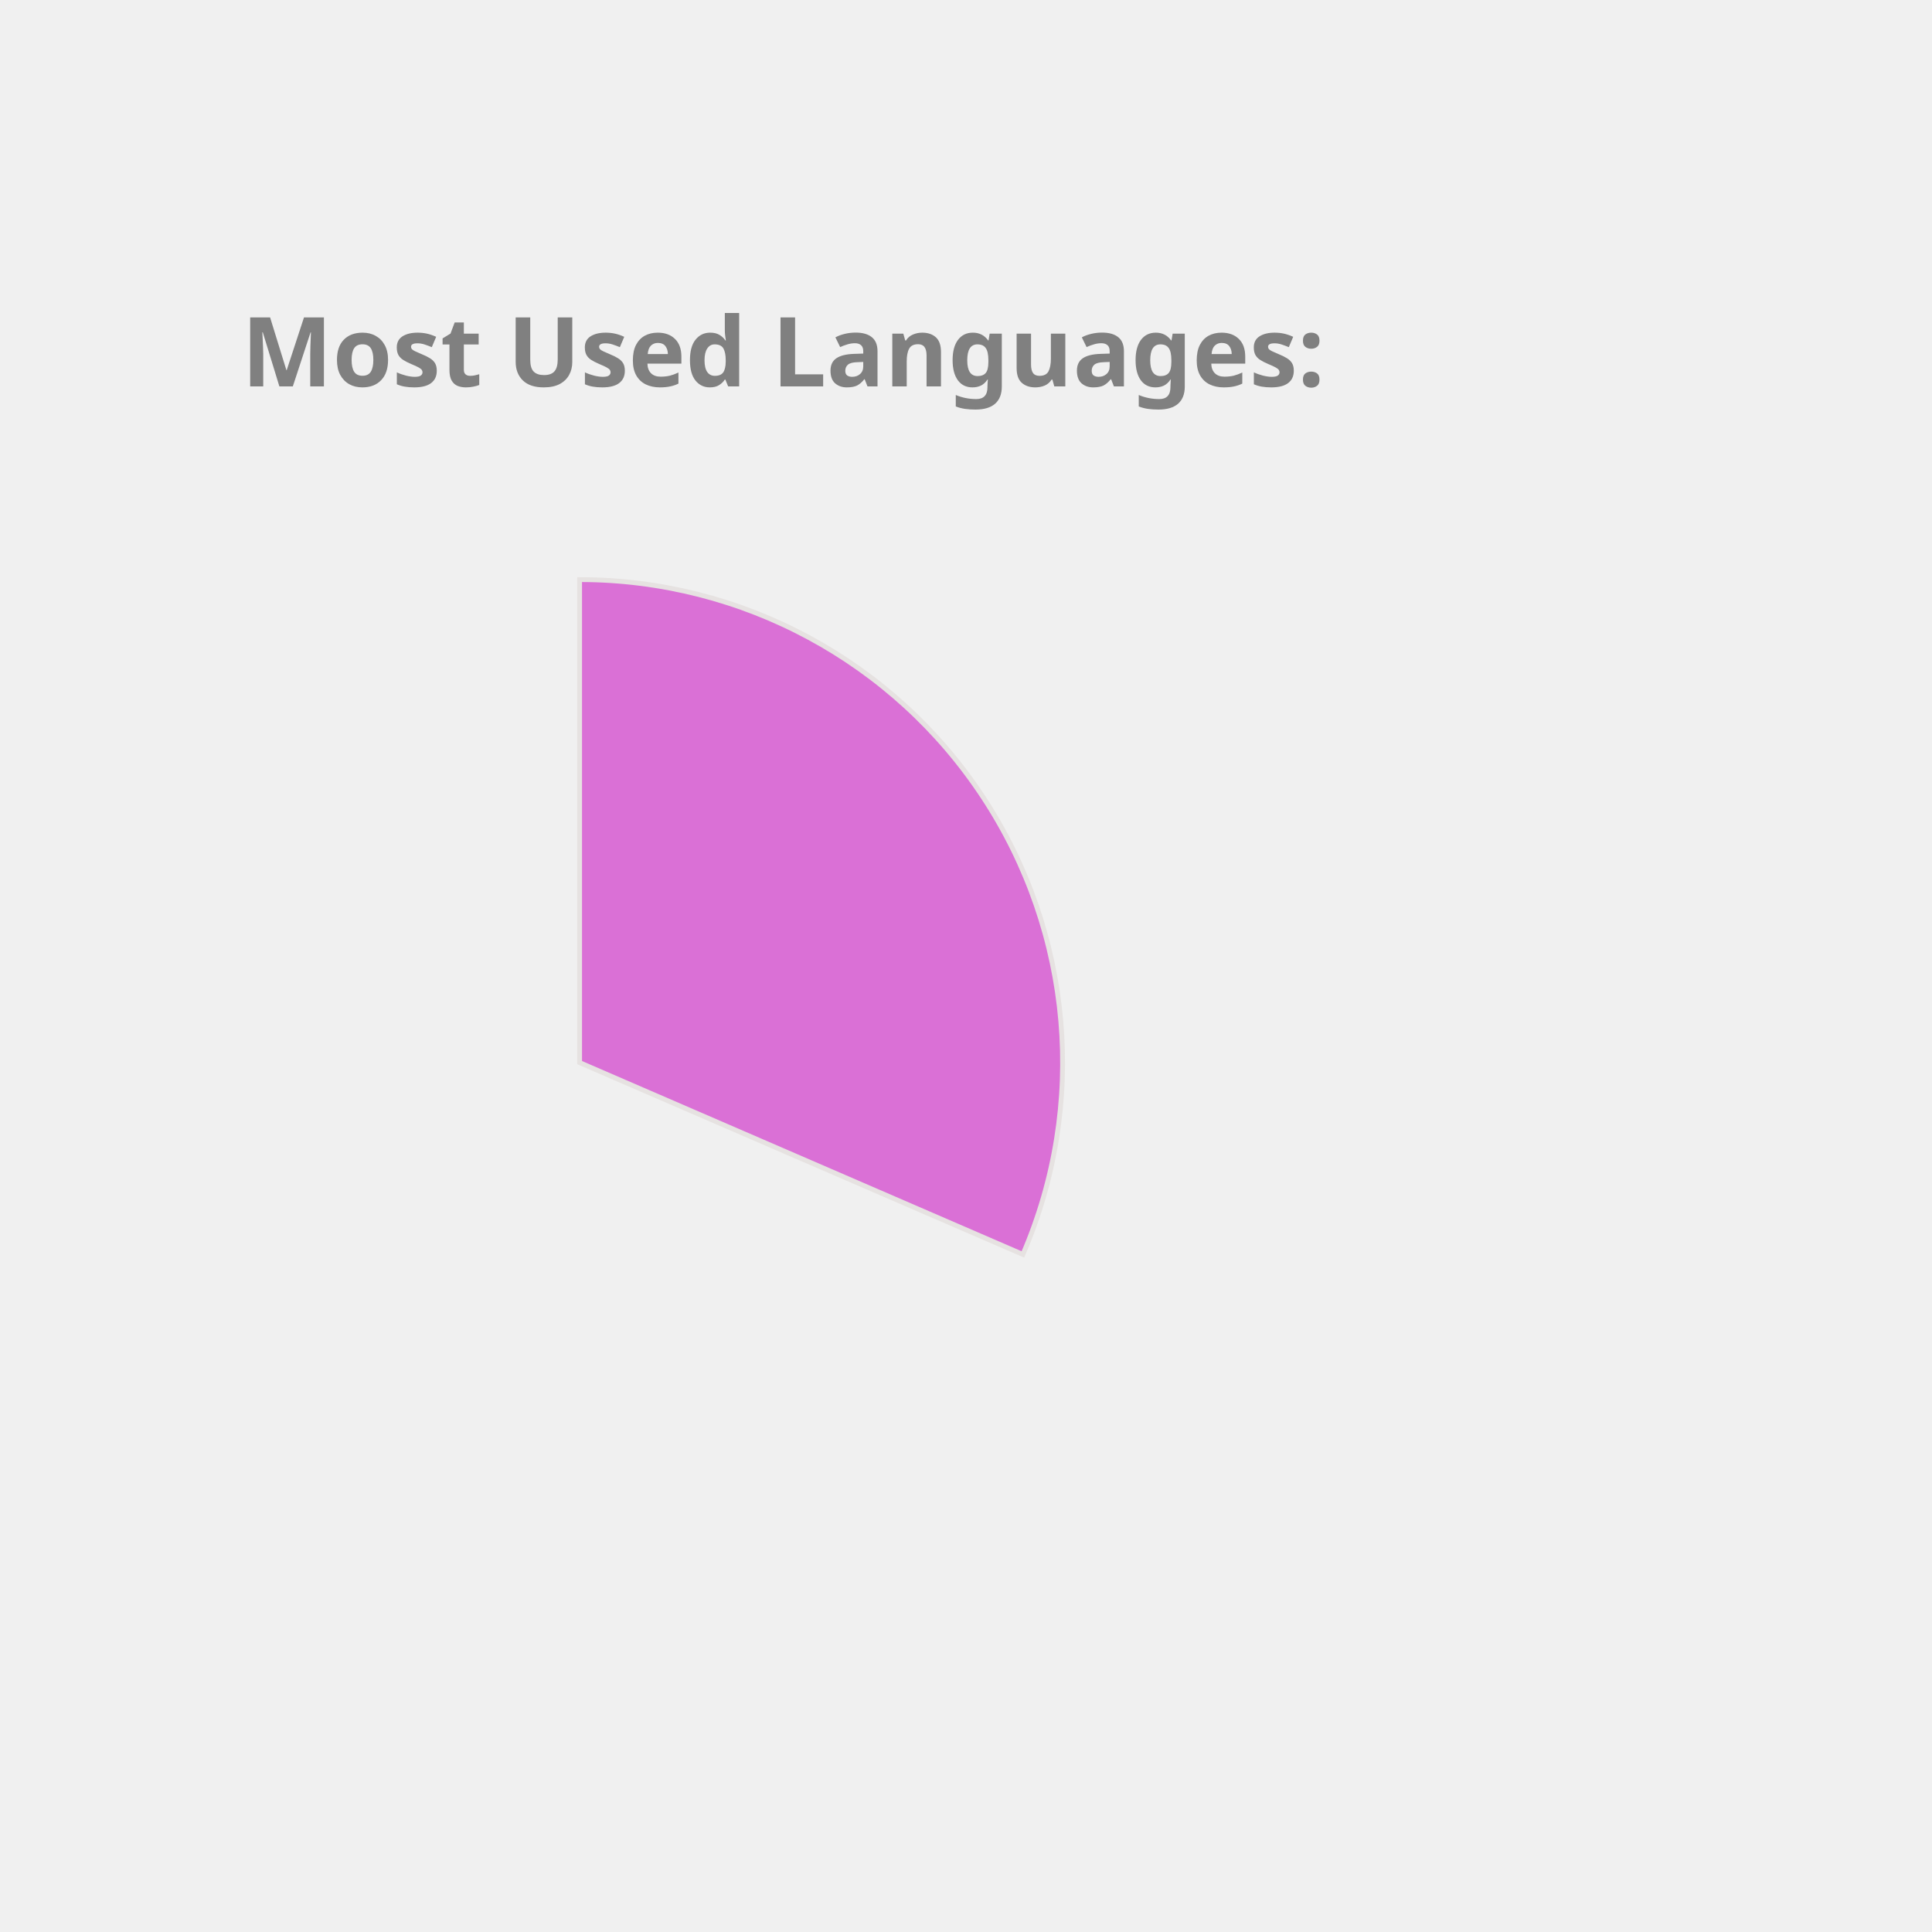
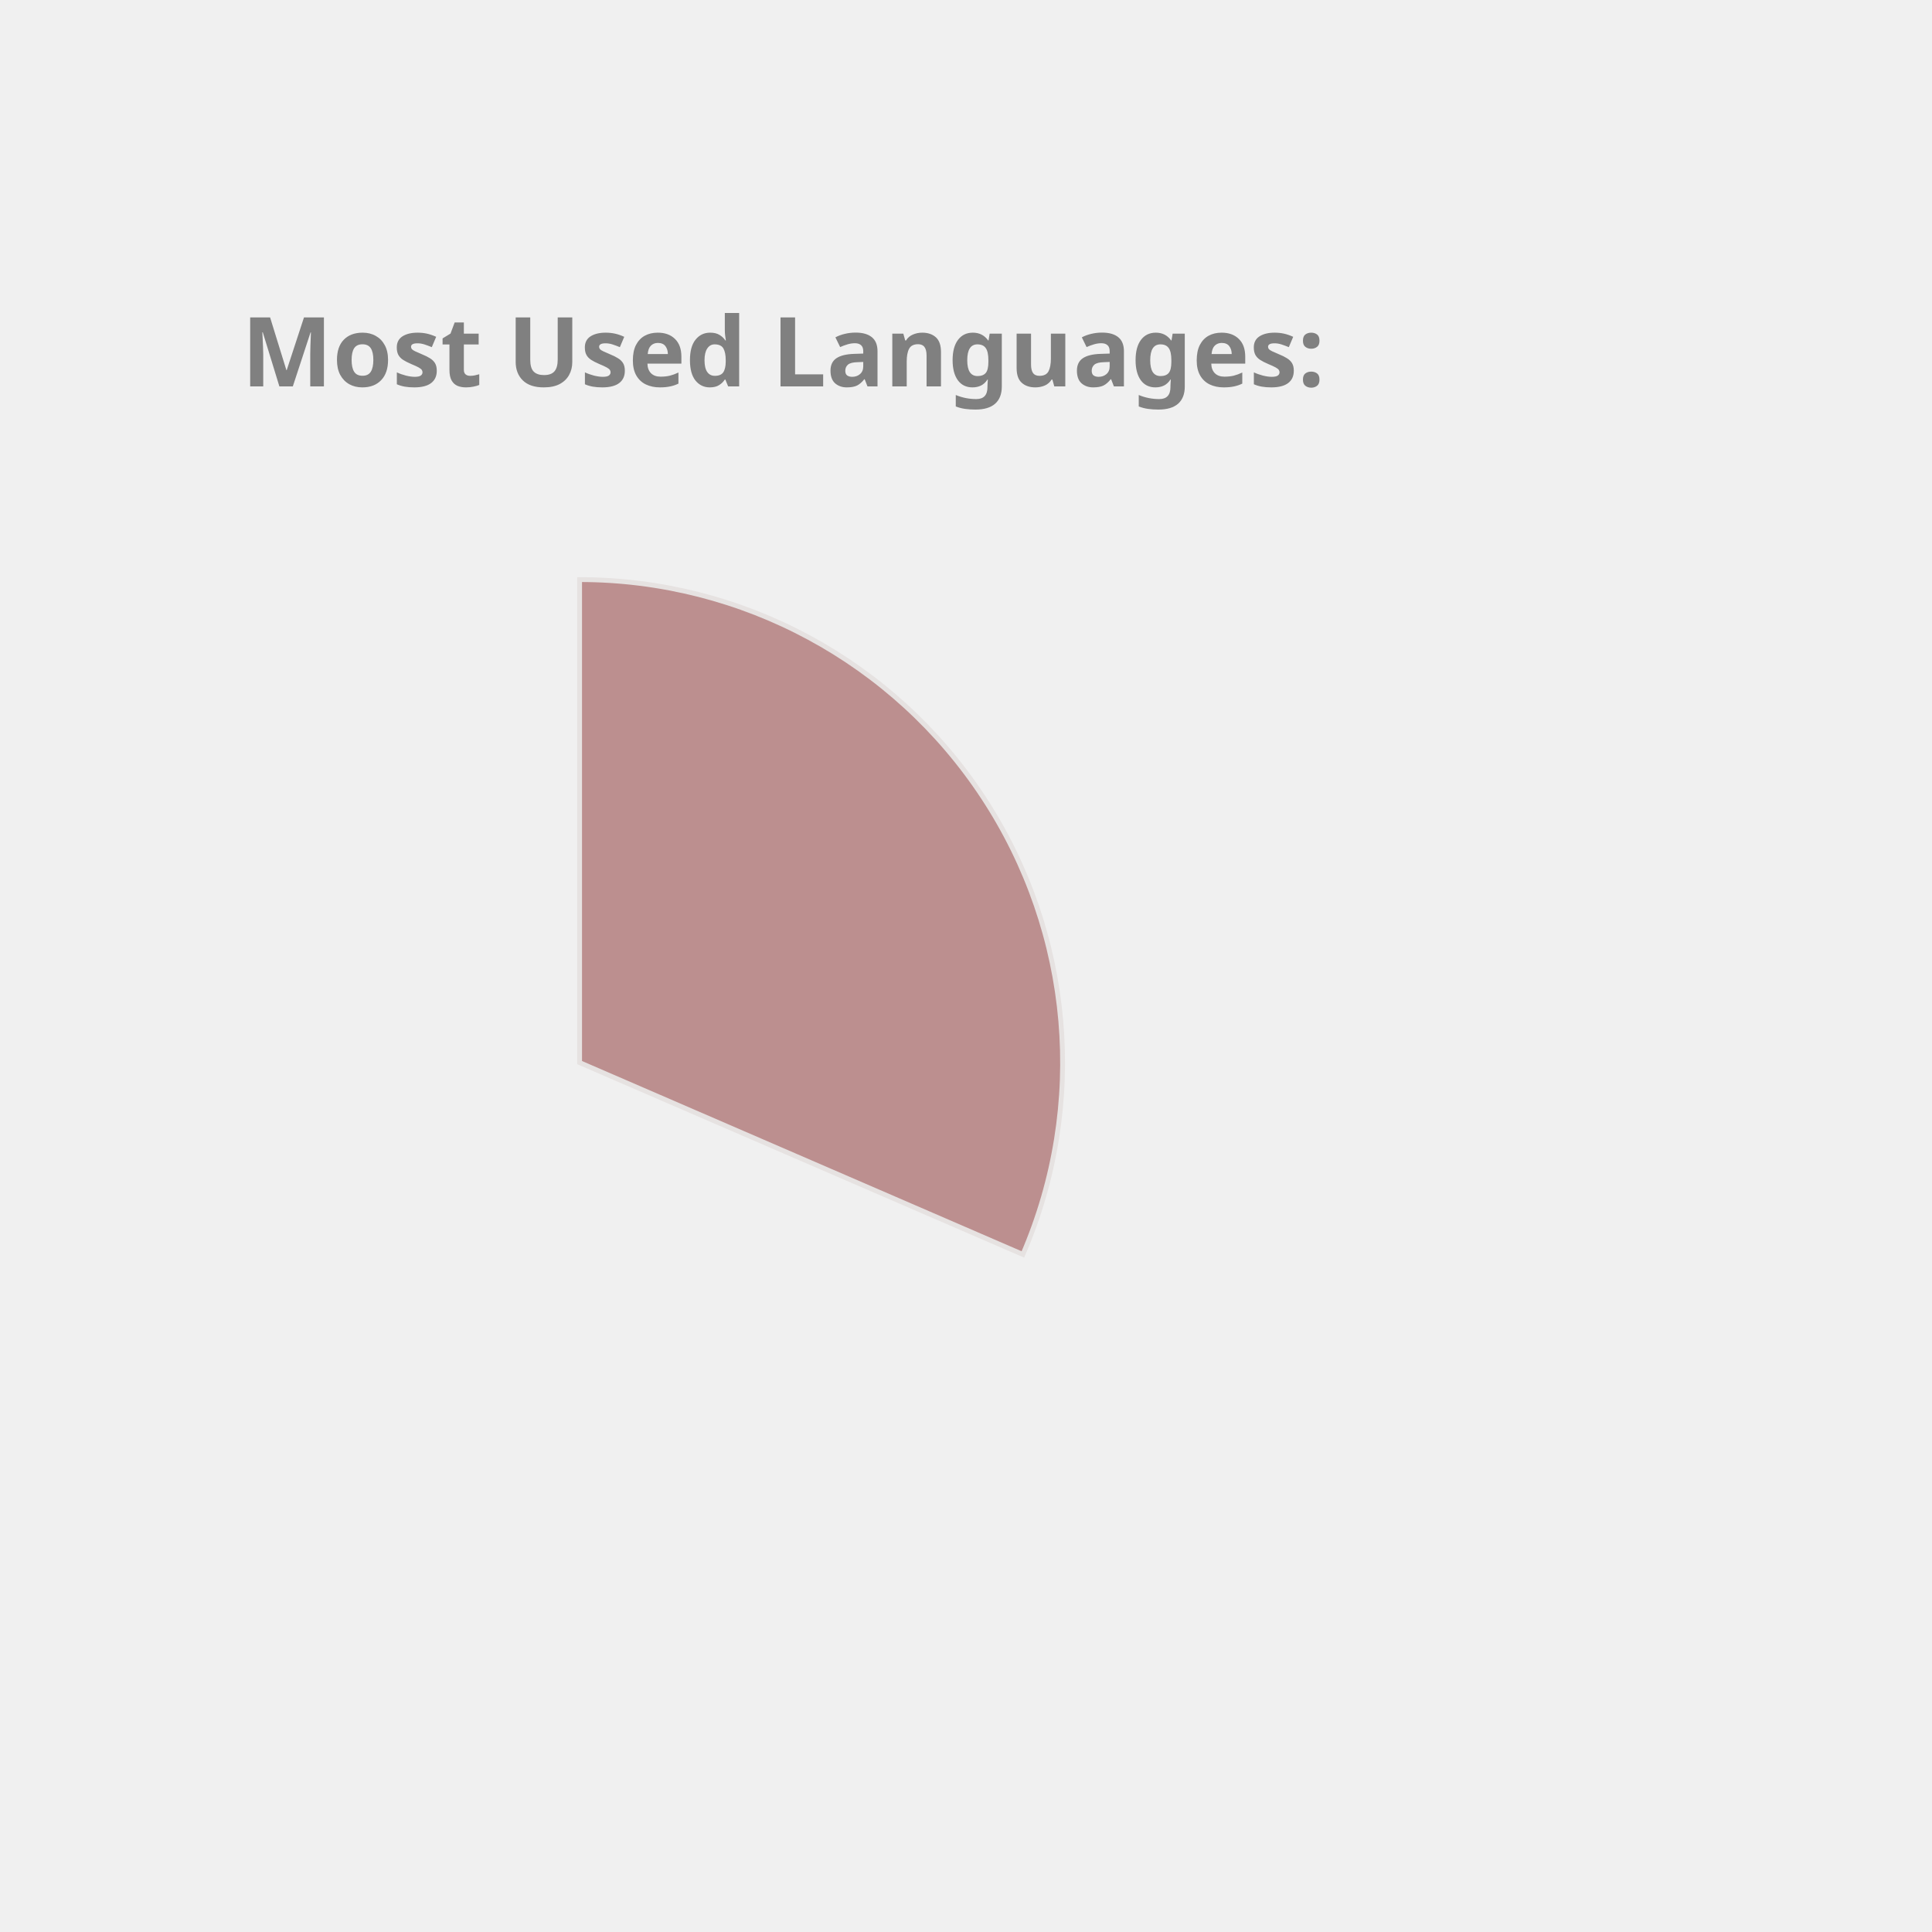
<svg xmlns="http://www.w3.org/2000/svg" height="350px" width="350px" viewBox="0 0 400 400">
  <style> 
        .label {
                font: bold 20px sans-serif;
                color: #404040;
                -webkit-text-stroke: 1px white;
        }

        path {
                stroke: #E6E2E1;
                stroke-width: 1px;
                transform: translate(60px, 100px);
        }

        .path_1 {
                animation: fadeIn 5s linear forwards;
        }

        .path_2 {
                transform: scale(0);
                animation: fadeIn 5s linear forwards 5s;
        }


        
        .path_3 {
                transform: scale(0);
                animation: fadeIn 5s linear forwards 10s;
        }


        .path_4 {
                transform: scale(0);
                animation: fadeIn 5s linear forwards 15s;
        }

        .path_5 {
                transform: scale(0);
                animation: fadeIn 5s linear forwards 20s;
        }

        .path_6 {
                transform: scale(0);
                animation: fadeIn 5s linear forwards 25s;
        }

        .path_7 {
                transform: scale(0);
                animation: fadeIn 5s linear forwards 30s;
        }

        .path_8 {
                transform: scale(0);
                animation: fadeIn 5s linear forwards 35s;
        }

        .path_9 {
                transform: scale(0);
                animation: fadeIn 5s linear forwards 40s;
        }

        .path_10 {
                transform: scale(0);
                animation: fadeIn 5s linear forwards 45s;
        }

        @keyframes fadeIn {
                0% {                        
                        transform: translate(250px, 300px) rotate(0deg) scale(0);
                        
                }
                50% {
                        transform: translate(150px, 220px) rotate(180deg) scale(0.5);
                        
                }
                
                100% {
                        transform: translate(60px, 120px) rotate(360deg) scale(1);
                        
                }
        }
        .txt_1 {
                opacity: 0;
                animation: txtShow 5s linear forwards 0s;
        }

        .txt_2 {
                opacity: 0;
                animation: txtShow 5s linear forwards 5s;
        }

        .txt_3 {
                opacity: 0;
                animation: txtShow 5s linear forwards 10s;
        }

        .txt_4 {
                opacity: 0;
                animation: txtShow 5s linear forwards 15s;
        }

        .txt_5 {
                opacity: 0;
                animation: txtShow 5s linear forwards 20s;
        }

        .txt_6 {
                opacity: 0;
                animation: txtShow 5s linear forwards 25s;
        }

        .txt_7 {
                opacity: 0;
                animation: txtShow 5s linear forwards 30s;
        }

        .txt_8 {
                opacity: 0;
                animation: txtShow 5s linear forwards 35s;
        }

        .txt_9 {
                opacity: 0;
                animation: txtShow 5s linear forwards 40s;
        }

        .txt_10 {
                opacity: 0;
                animation: txtShow 5s linear forwards 45s;
        }

        @keyframes txtShow {
                0% {                        
                        opacity: 0;
                        transform: translate(0px, 0px) scale(0);
                }
                100% {
                        opacity: 1;
                        transform: translate(0px, 0px) scale(1);
                        
                }
        }
</style>
-   <path class="path_1" d="M 60,120 L 60,20 A 100,100 0 0 1 151.775,159.715 Z" fill="Orchid" stroke="#fff" stroke-width="2" />
-   <text class="txt_1" x="260" y="150" fill="Orchid" stroke="Orchid" stroke-width="1">C++</text>
-   <path class="path_2" d="M 60,120 L 151.775,159.715 A 100,100 0 0 1 16.854,210.213 Z" fill="SteelBlue" stroke="#fff" stroke-width="2" />
-   <text class="txt_2" x="260" y="170" fill="SteelBlue" stroke="SteelBlue" stroke-width="1">JavaScript</text>
-   <path class="path_3" d="M 60,120 L 16.854,210.213 A 100,100 0 0 1 -38.958,134.401 Z" fill="Coral" stroke="#fff" stroke-width="2" />
-   <text class="txt_3" x="260" y="190" fill="Coral" stroke="Coral" stroke-width="1">Jupyter Notebook</text>
-   <path class="path_4" d="M 60,120 L -38.958,134.401 A 100,100 0 0 1 -8.455,47.103 Z" fill="LightSeaGreen" stroke="#fff" stroke-width="2" />
-   <text class="txt_4" x="260" y="210" fill="LightSeaGreen" stroke="LightSeaGreen" stroke-width="1">Java</text>
-   <path class="path_5" d="M 60,120 L -8.455,47.103 A 100,100 0 0 1 36.961,22.69 Z" fill="Tomato" stroke="#fff" stroke-width="2" />
-   <text class="txt_5" x="260" y="230" fill="Tomato" stroke="Tomato" stroke-width="1">HTML</text>
-   <path class="path_6" d="M 60,120 L 36.961,22.69 A 100,100 0 0 1 54.976,20.126 Z" fill="Tan" stroke="#fff" stroke-width="2" />
-   <text class="txt_6" x="260" y="250" fill="Tan" stroke="Tan" stroke-width="1">TypeScript</text>
-   <path class="path_7" d="M 60,120 L 54.976,20.126 A 100,100 0 0 1 59.372,20.002 Z" fill="RosyBrown" stroke="#fff" stroke-width="2" />
-   <text class="txt_7" x="260" y="270" fill="RosyBrown" stroke="RosyBrown" stroke-width="1">CSS</text>
+   <path class="path_1" d="M 60,120 L 60,20 A 100,100 0 0 1 151.775,159.715 Z" fill="RosyBrown" stroke="#fff" stroke-width="2" />
+   <text class="txt_1" x="260" y="150" fill="RosyBrown" stroke="RosyBrown" stroke-width="1">C++</text>
+   <path class="path_2" d="M 60,120 L 151.775,159.715 A 100,100 0 0 1 16.854,210.213 Z" fill="Coral" stroke="#fff" stroke-width="2" />
+   <text class="txt_2" x="260" y="170" fill="Coral" stroke="Coral" stroke-width="1">JavaScript</text>
+   <path class="path_3" d="M 60,120 L 16.854,210.213 A 100,100 0 0 1 -38.958,134.401 Z" fill="MediumTurquoise" stroke="#fff" stroke-width="2" />
+   <text class="txt_3" x="260" y="190" fill="MediumTurquoise" stroke="MediumTurquoise" stroke-width="1">Jupyter Notebook</text>
+   <path class="path_4" d="M 60,120 L -38.958,134.401 A 100,100 0 0 1 -8.455,47.103 Z" fill="Orange" stroke="#fff" stroke-width="2" />
+   <text class="txt_4" x="260" y="210" fill="Orange" stroke="Orange" stroke-width="1">Java</text>
+   <path class="path_5" d="M 60,120 L -8.455,47.103 A 100,100 0 0 1 36.961,22.69 Z" fill="MediumSlateBlue" stroke="#fff" stroke-width="2" />
+   <text class="txt_5" x="260" y="230" fill="MediumSlateBlue" stroke="MediumSlateBlue" stroke-width="1">HTML</text>
+   <path class="path_6" d="M 60,120 L 36.961,22.69 A 100,100 0 0 1 54.976,20.126 Z" fill="Tomato" stroke="#fff" stroke-width="2" />
+   <text class="txt_6" x="260" y="250" fill="Tomato" stroke="Tomato" stroke-width="1">TypeScript</text>
+   <path class="path_7" d="M 60,120 L 54.976,20.126 A 100,100 0 0 1 59.372,20.002 Z" fill="LightSeaGreen" stroke="#fff" stroke-width="2" />
+   <text class="txt_7" x="260" y="270" fill="LightSeaGreen" stroke="LightSeaGreen" stroke-width="1">CSS</text>
  <g class="label">
    <text x="50" y="80" fill="grey">Most Used Languages:</text>
  </g>
</svg>
